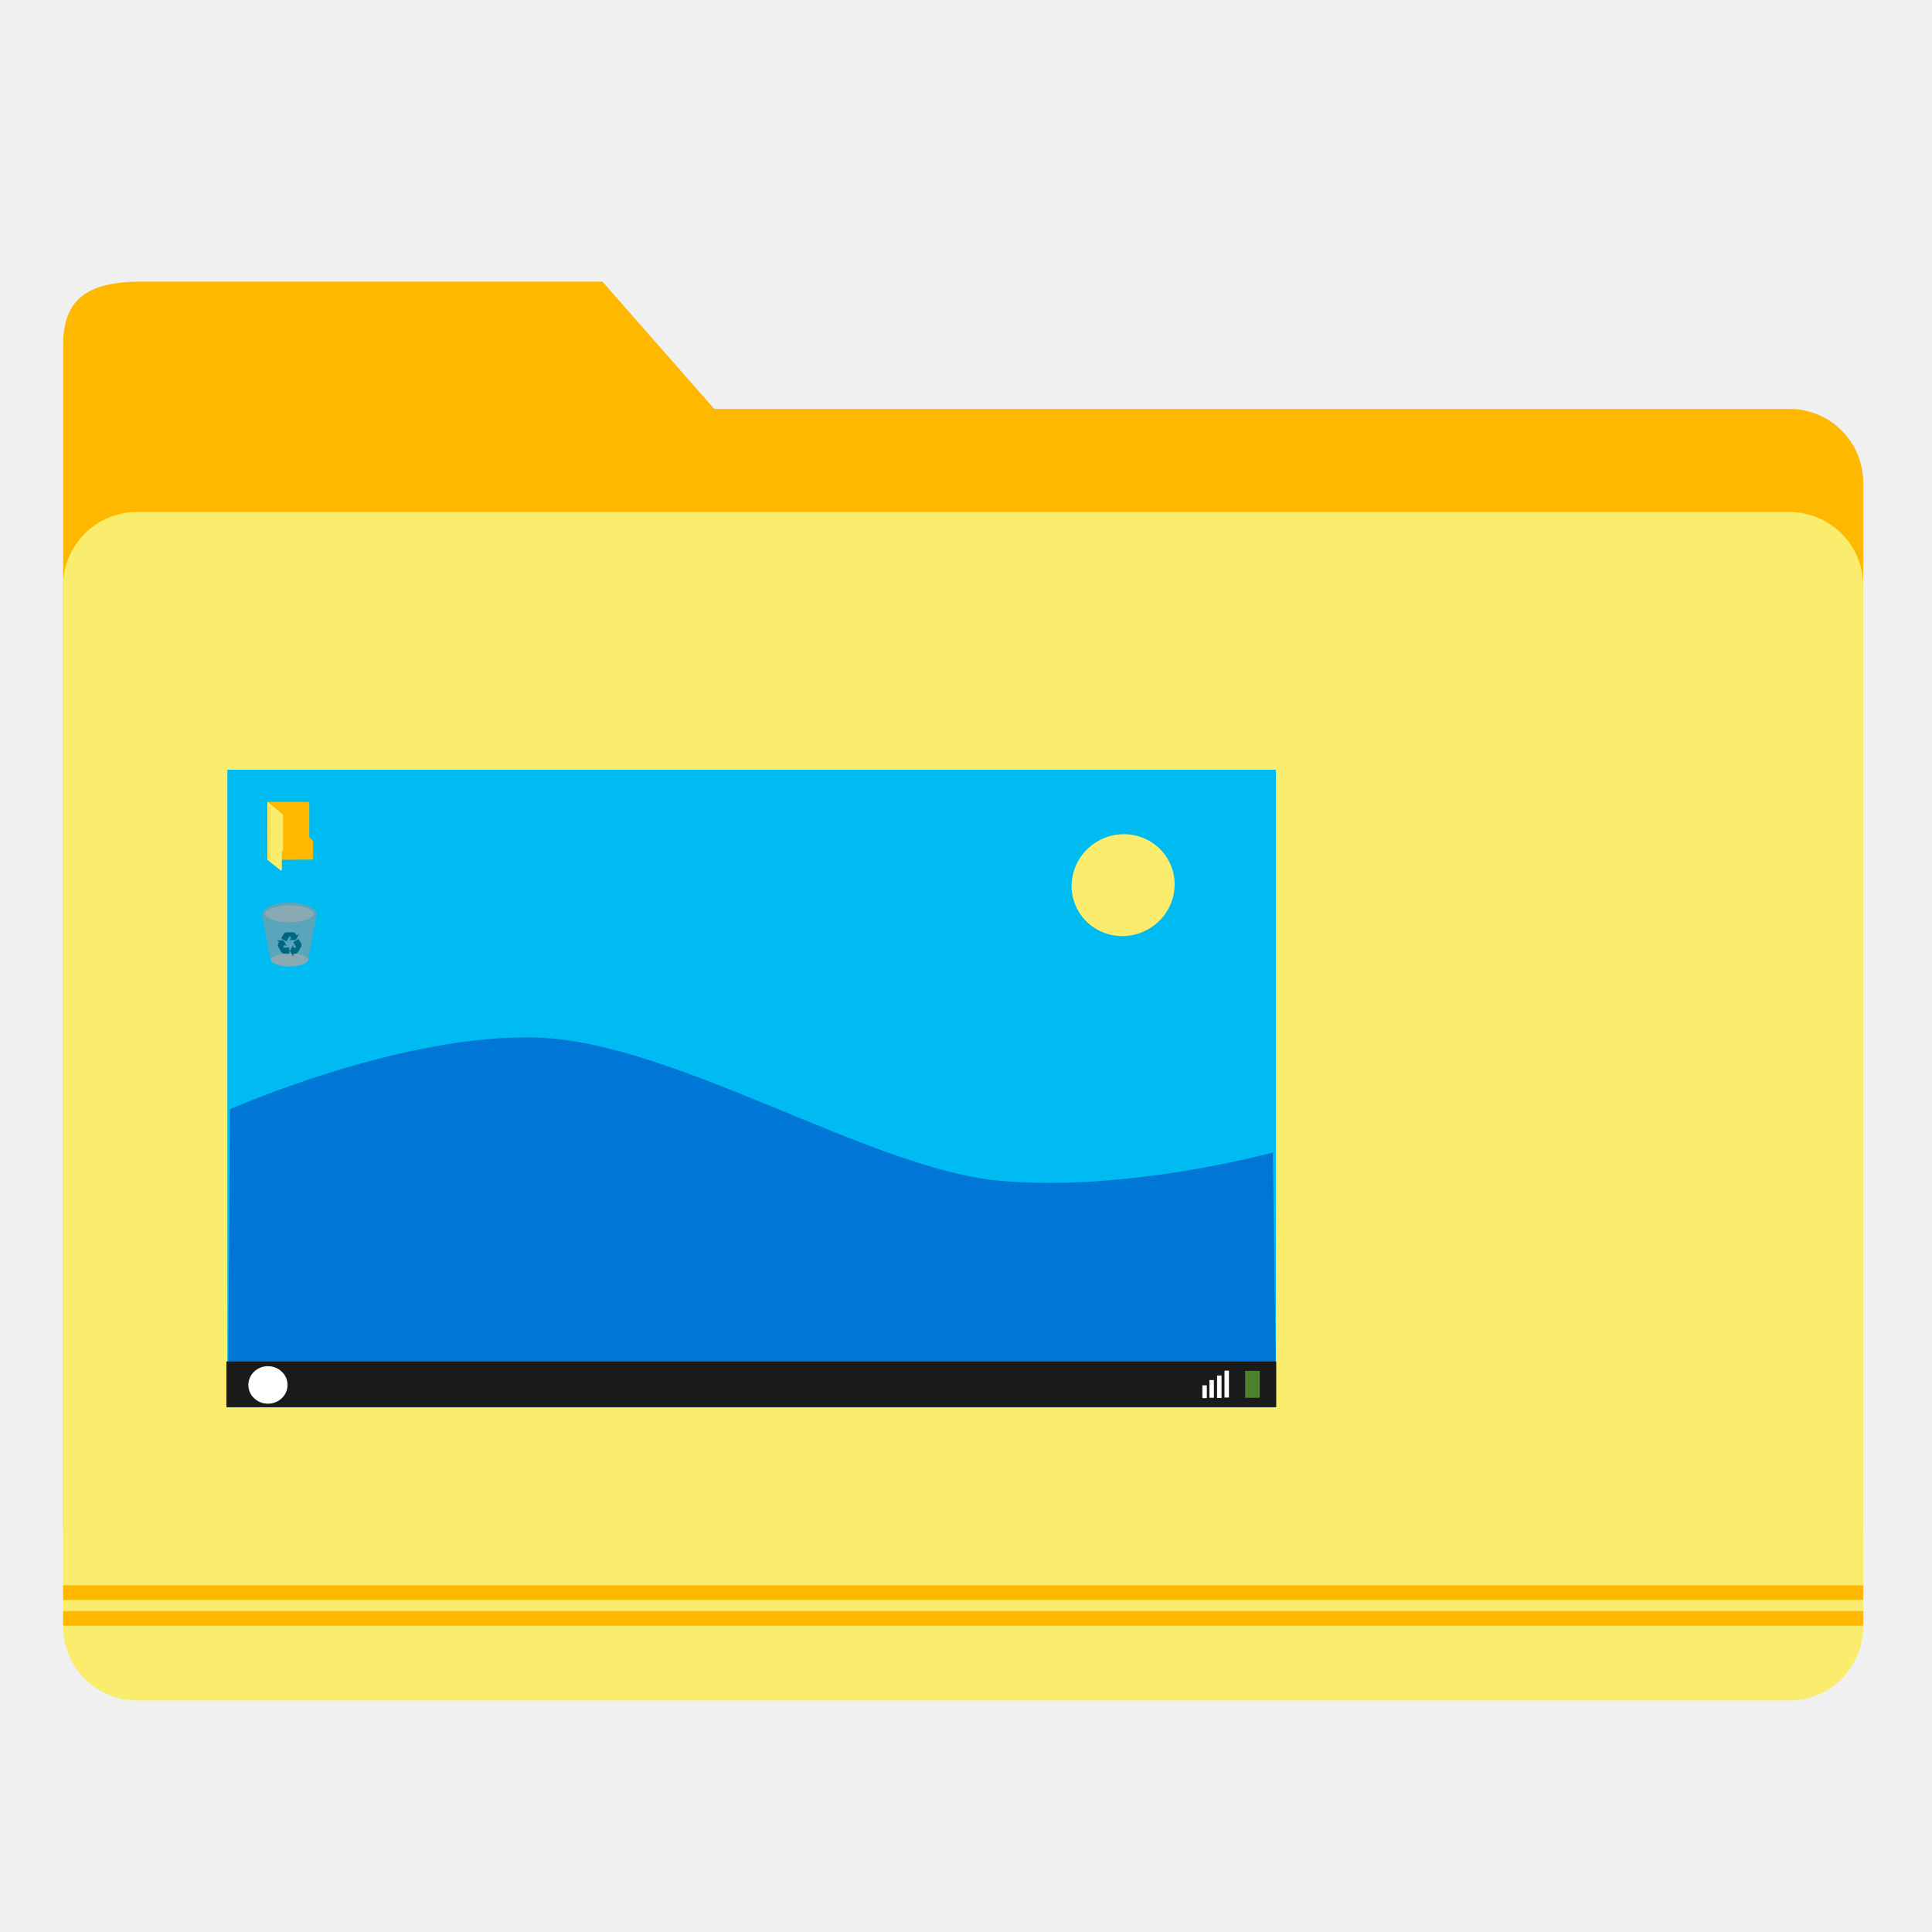
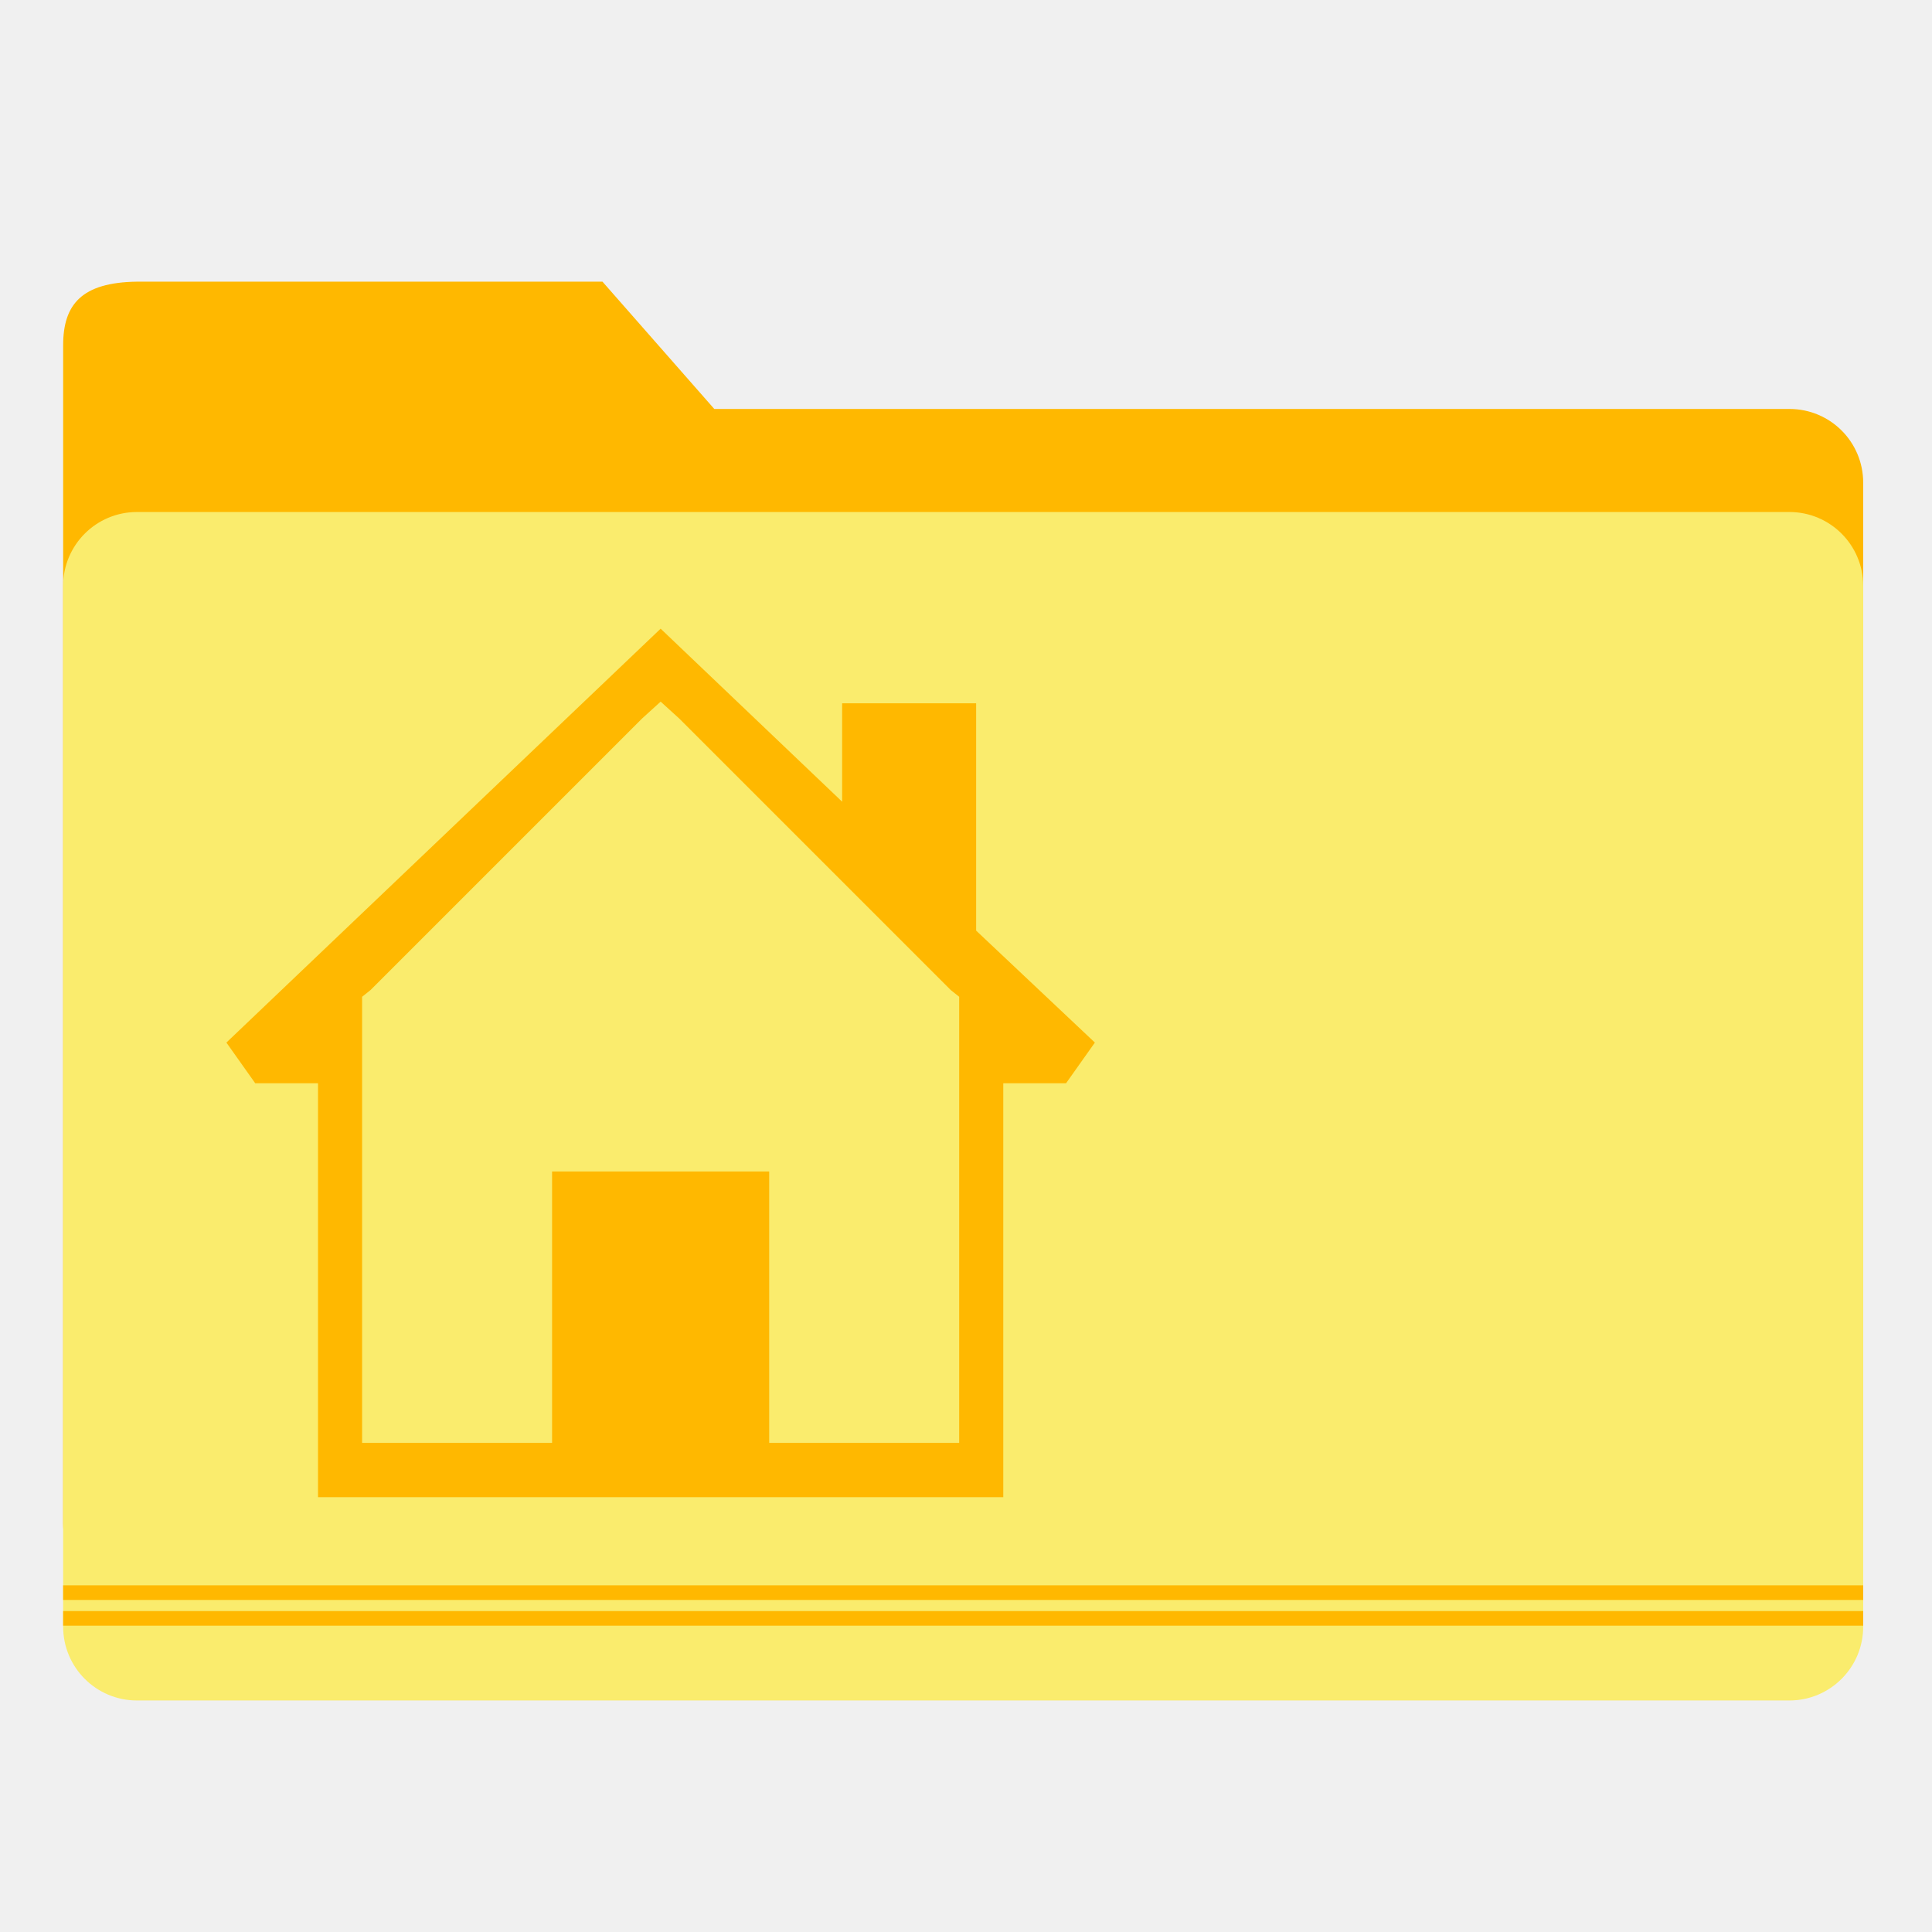
<svg xmlns="http://www.w3.org/2000/svg" width="512" height="512" id="svg2" version="1.1">
  <defs id="defs4" />
  <g id="layer1" transform="translate(0,-540.3622)">
-     <g id="g4213">
+     <g id="g4212">
      <g id="g4408" transform="translate(1.37e-4,-3.812793e-4)">
        <path style="opacity:1;fill:#ffb800;fill-opacity:1;stroke:none;stroke-width:0.5;stroke-linecap:round;stroke-miterlimit:4;stroke-dasharray:none;stroke-opacity:1" d="m 36.291,615.007 123.371,0 29.63,33.733 284.917,0 c 10.835,0 19.558,8.723 19.558,19.558 l 0,275.841 c 0,10.835 -8.723,19.558 -19.558,19.558 l -437.917,0 c -10.835,0 -19.558,-8.723 -19.558,-19.558 l 0,-312.255 c 0,-10.835 4.892,-16.681 19.558,-16.877 z" id="rect4150" />
        <rect style="opacity:1;fill:#faec6d;fill-opacity:1;stroke:none;stroke-width:0.5;stroke-linecap:round;stroke-miterlimit:4;stroke-dasharray:none;stroke-opacity:1" id="rect3348" width="477.033" height="314.957" x="16.733" y="676.05" ry="19.558" />
        <path style="opacity:1;fill:#ffb800;fill-opacity:1;stroke:none;stroke-width:0.5;stroke-linecap:round;stroke-miterlimit:4;stroke-dasharray:none;stroke-opacity:1" d="m 16.732,967.312 0,3.877 477.03,0 0,-3.877 -477.03,0 z" id="rect4153" />
        <path id="path4159" d="m 16.732,960.491 0,3.877 477.03,0 0,-3.877 -477.03,0 z" style="opacity:1;fill:#ffb800;fill-opacity:1;stroke:none;stroke-width:0.5;stroke-linecap:round;stroke-miterlimit:4;stroke-dasharray:none;stroke-opacity:1" />
      </g>
-       <g transform="translate(-158.75,-82)" id="g4181">
-         <path style="fill:#00bbf2;fill-opacity:1" d="m 496.731,826.344 c 0.008,0 0.15,0.092 0.15,0.1 l 0,168.883 -277.879,0 0,-168.883 c 0,-0.008 0.099,-0.1 0.107,-0.1 l 277.622,0 0,0 z" id="path9" />
-         <path style="fill:#0077d7;fill-opacity:1;stroke:none;stroke-width:0.556px;stroke-linecap:butt;stroke-linejoin:miter;stroke-opacity:1" d="m 219.683,916.347 -0.442,67.285 277.575,-0.17 -0.734,-55.675 c 0,0 -39.194,10.73 -73.093,7.409 -33.898,-3.321 -85.579,-36.611 -121.652,-37.867 -36.073,-1.256 -81.654,19.017 -81.654,19.017 z" id="path3787" />
-         <path style="fill:#ffb800;stroke:none" d="m 229.624,834.867 10.807,0.008 0.182,0.081 0.089,0.173 0,9.091 1.022,1.046 0.008,4.71 -0.257,0.176 -11.855,0.087 z" id="path2996-3" />
-         <path style="fill:#faec6d;stroke:none" d="m 229.624,834.867 4.124,3.38 0.015,9.427 -0.322,0.491 0.008,4.76 -0.261,0.146 -3.57,-2.835 z" id="path3766-6" />
-         <path style="fill:none;stroke:#ffb800;stroke-width:0.086px;stroke-linecap:round;stroke-linejoin:miter;stroke-opacity:1" d="m 230.02,850.018 0.022,-14.178" id="path3768-7" />
-         <path style="fill:none;stroke:#ffb800;stroke-width:0.086px;stroke-linecap:round;stroke-linejoin:miter;stroke-opacity:1" d="m 230.307,850.224 0.022,-14.178" id="path3768-3-5" />
-         <path id="path3340" d="m 234.602,866.791 c -2.254,-0.112 -4.337,-0.737 -5.236,-1.569 -0.228,-0.211 -0.41,-0.513 -0.41,-0.678 0.001,-0.281 0.346,-0.7 0.83,-1.009 2.071,-1.322 6.357,-1.674 9.499,-0.78 1.085,0.309 1.905,0.729 2.358,1.21 0.306,0.325 0.364,0.531 0.231,0.824 -0.313,0.689 -1.705,1.39 -3.457,1.741 -0.705,0.141 -1.377,0.222 -2.209,0.264 -0.728,0.037 -0.82,0.037 -1.606,-0.002 z" style="fill:#cccccc;fill-opacity:0.588;stroke-width:0.785" />
-         <path id="path3340-3" d="m 234.829,878.436 c -1.729,-0.086 -3.327,-0.565 -4.018,-1.204 -0.175,-0.162 -0.315,-0.393 -0.314,-0.521 6e-4,-0.215 0.265,-0.537 0.637,-0.774 1.589,-1.014 4.877,-1.284 7.288,-0.599 0.833,0.237 1.462,0.56 1.809,0.928 0.235,0.249 0.279,0.407 0.177,0.632 -0.24,0.528 -1.308,1.067 -2.653,1.336 -0.541,0.108 -1.056,0.17 -1.695,0.203 -0.559,0.029 -0.629,0.028 -1.232,-0.002 z" style="fill:#cccccc;fill-opacity:0.588;stroke-width:0.785" />
-         <path id="path3348" d="m 234.714,878.441 c -1.852,-0.127 -3.36,-0.633 -4.012,-1.346 -0.232,-0.254 -0.295,-0.39 -0.364,-0.787 -0.19,-1.096 -2.054,-11.126 -2.103,-11.313 -0.334,-1.278 1.028,-2.436 3.612,-3.071 0.592,-0.145 1.491,-0.289 2.204,-0.353 0.641,-0.057 2.127,-0.057 2.768,0 3.125,0.279 5.465,1.356 5.818,2.679 0.068,0.255 0.062,0.451 -0.024,0.804 -0.093,0.382 -2.103,11.278 -2.103,11.401 0,0.05 -0.051,0.193 -0.113,0.317 -0.316,0.632 -1.375,1.192 -2.805,1.483 -0.796,0.162 -2.043,0.242 -2.878,0.185 z" style="fill:#969696;fill-opacity:0.588;stroke-width:0.785" />
-         <g transform="matrix(0.1773442,0,0,0.1773442,224.1736,857.5923)" id="g20" style="fill:#006680;stroke:#006680;stroke-opacity:1">
-           <linearGradient id="SVGID_2_" gradientUnits="userSpaceOnUse" x1="64.779" y1="89.454" x2="81.226" y2="89.454">
-             <stop offset="0" style="stop-color:#80C11B" id="stop23" />
-             <stop offset="1" style="stop-color:#80E21B" id="stop25" />
-           </linearGradient>
-           <path d="m 68.818,87.321 -4.039,7.105 4.105,7.037 -0.016,-3.096 3.416,-0.063 c 2.135,-0.059 3.303,-1.699 3.303,-1.699 l 5.166,-8.844 c 1.104,-2.484 -0.076,-4.172 -0.076,-4.172 l -3.594,-6.146 -7.104,4.107 4.563,7.889 c 0.168,0.416 -0.1,0.754 -0.596,0.746 l -5.107,0.035 -0.021,-2.899 0,0 z" id="path27" style="fill:#006680;stroke:#006680;stroke-opacity:1" />
-           <linearGradient id="SVGID_3_" gradientUnits="userSpaceOnUse" x1="46.181" y1="88.809" x2="62.918" y2="88.809">
-             <stop offset="0" style="stop-color:#80C11B" id="stop30" />
-             <stop offset="1" style="stop-color:#80E21B" id="stop32" />
-           </linearGradient>
-           <path d="m 58.476,86.259 -4.15,-7.043 -8.145,0.055 2.689,1.529 -1.651,2.99 c -1.013,1.881 -0.17,3.711 -0.17,3.711 l 5.096,8.885 c 1.604,2.197 3.656,2.011 3.656,2.011 l 7.118,-0.05 -0.024,-8.207 -9.112,0.027 C 53.34,90.104 53.179,89.706 53.432,89.278 l 2.515,-4.447 2.529,1.428 0,0 z" id="path34" style="fill:#006680;stroke:#006680;stroke-opacity:1" />
-           <linearGradient id="SVGID_4_" gradientUnits="userSpaceOnUse" x1="51.884" y1="73.499" x2="76.783" y2="73.499">
-             <stop offset="0" style="stop-color:#80C11B" id="stop37" />
-             <stop offset="1" style="stop-color:#80E21B" id="stop39" />
-           </linearGradient>
-           <path d="m 64.572,77.841 8.174,-0.063 4.037,-7.074 -2.672,1.561 -1.762,-2.928 C 71.232,67.519 69.224,67.329 69.224,67.329 L 58.981,67.282 c -2.707,0.287 -3.573,2.154 -3.573,2.154 l -3.524,6.188 7.111,4.092 4.546,-7.896 c 0.276,-0.354 0.701,-0.291 0.944,0.145 l 2.588,4.402 -2.501,1.474 0,0 z" id="path41" style="fill:#006680;stroke:#006680;stroke-opacity:1" />
-         </g>
-         <rect style="fill:#1a1a1a;fill-opacity:1;stroke:none;stroke-opacity:1" id="rect4164" width="278.214" height="12.106" x="218.75" y="983.173" />
-         <path style="fill:#ffffff;fill-opacity:1;stroke:none" id="path3832" d="m 234.957,989.365 a 5.197,4.968 0 0 1 -5.174,4.99 5.197,4.968 0 0 1 -5.22,-4.946 5.197,4.968 0 0 1 5.174,-4.99 5.197,4.968 0 0 1 5.22,4.945" />
-         <rect style="fill:#71c837;fill-opacity:0.588;stroke:none" id="rect3852" width="3.891" height="7.134" x="488.712" y="985.659" />
-         <rect style="fill:#ffffff;fill-opacity:1;stroke:none" id="rect3852-6" width="1.178" height="7.134" x="483.256" y="985.59" />
-         <rect style="fill:#ffffff;fill-opacity:1;stroke:none" id="rect3852-6-7" width="1.178" height="5.949" x="481.288" y="986.89" />
-         <rect style="fill:#ffffff;fill-opacity:1;stroke:none" id="rect3852-6-7-5" width="1.178" height="4.688" x="479.263" y="988.093" />
-         <rect style="fill:#ffffff;fill-opacity:1;stroke:none" id="rect3852-6-7-5-3" width="1.178" height="3.389" x="477.39" y="989.488" />
-         <path style="fill:#faec6d;fill-opacity:1;stroke:none" id="path3767" d="M 32.09,970.717 A 13.704,13.445 0 0 1 18.402,984.162 13.704,13.445 0 0 1 4.682,970.748 13.704,13.445 0 0 1 18.338,957.271 13.704,13.445 0 0 1 32.09,970.653" transform="matrix(0.8913719,-0.4532728,0.4532728,0.8913719,0,0)" />
-       </g>
+       <path style="fill:#ffb800;fill-opacity:1;stroke:none" d="M 175.076,706.971 60,816.653 l 7.642,10.788 16.632,0 0,109.682 181.605,0 0,-109.682 16.632,0 7.642,-10.788 -31.466,-29.668 0,-60.235 -35.512,0 0,26.072 -48.098,-45.851 z m 0,19.33 4.945,4.495 71.923,71.923 2.248,1.798 0,3.146 0,107.884 0,7.192 -7.192,0 -43.154,0 0,-71.923 -57.538,0 0,71.923 -43.154,0 -7.192,0 0,-7.192 0,-107.884 0,-3.146 2.248,-1.798 71.923,-71.923 4.945,-4.495 z" id="path3962" />
    </g>
  </g>
</svg>
